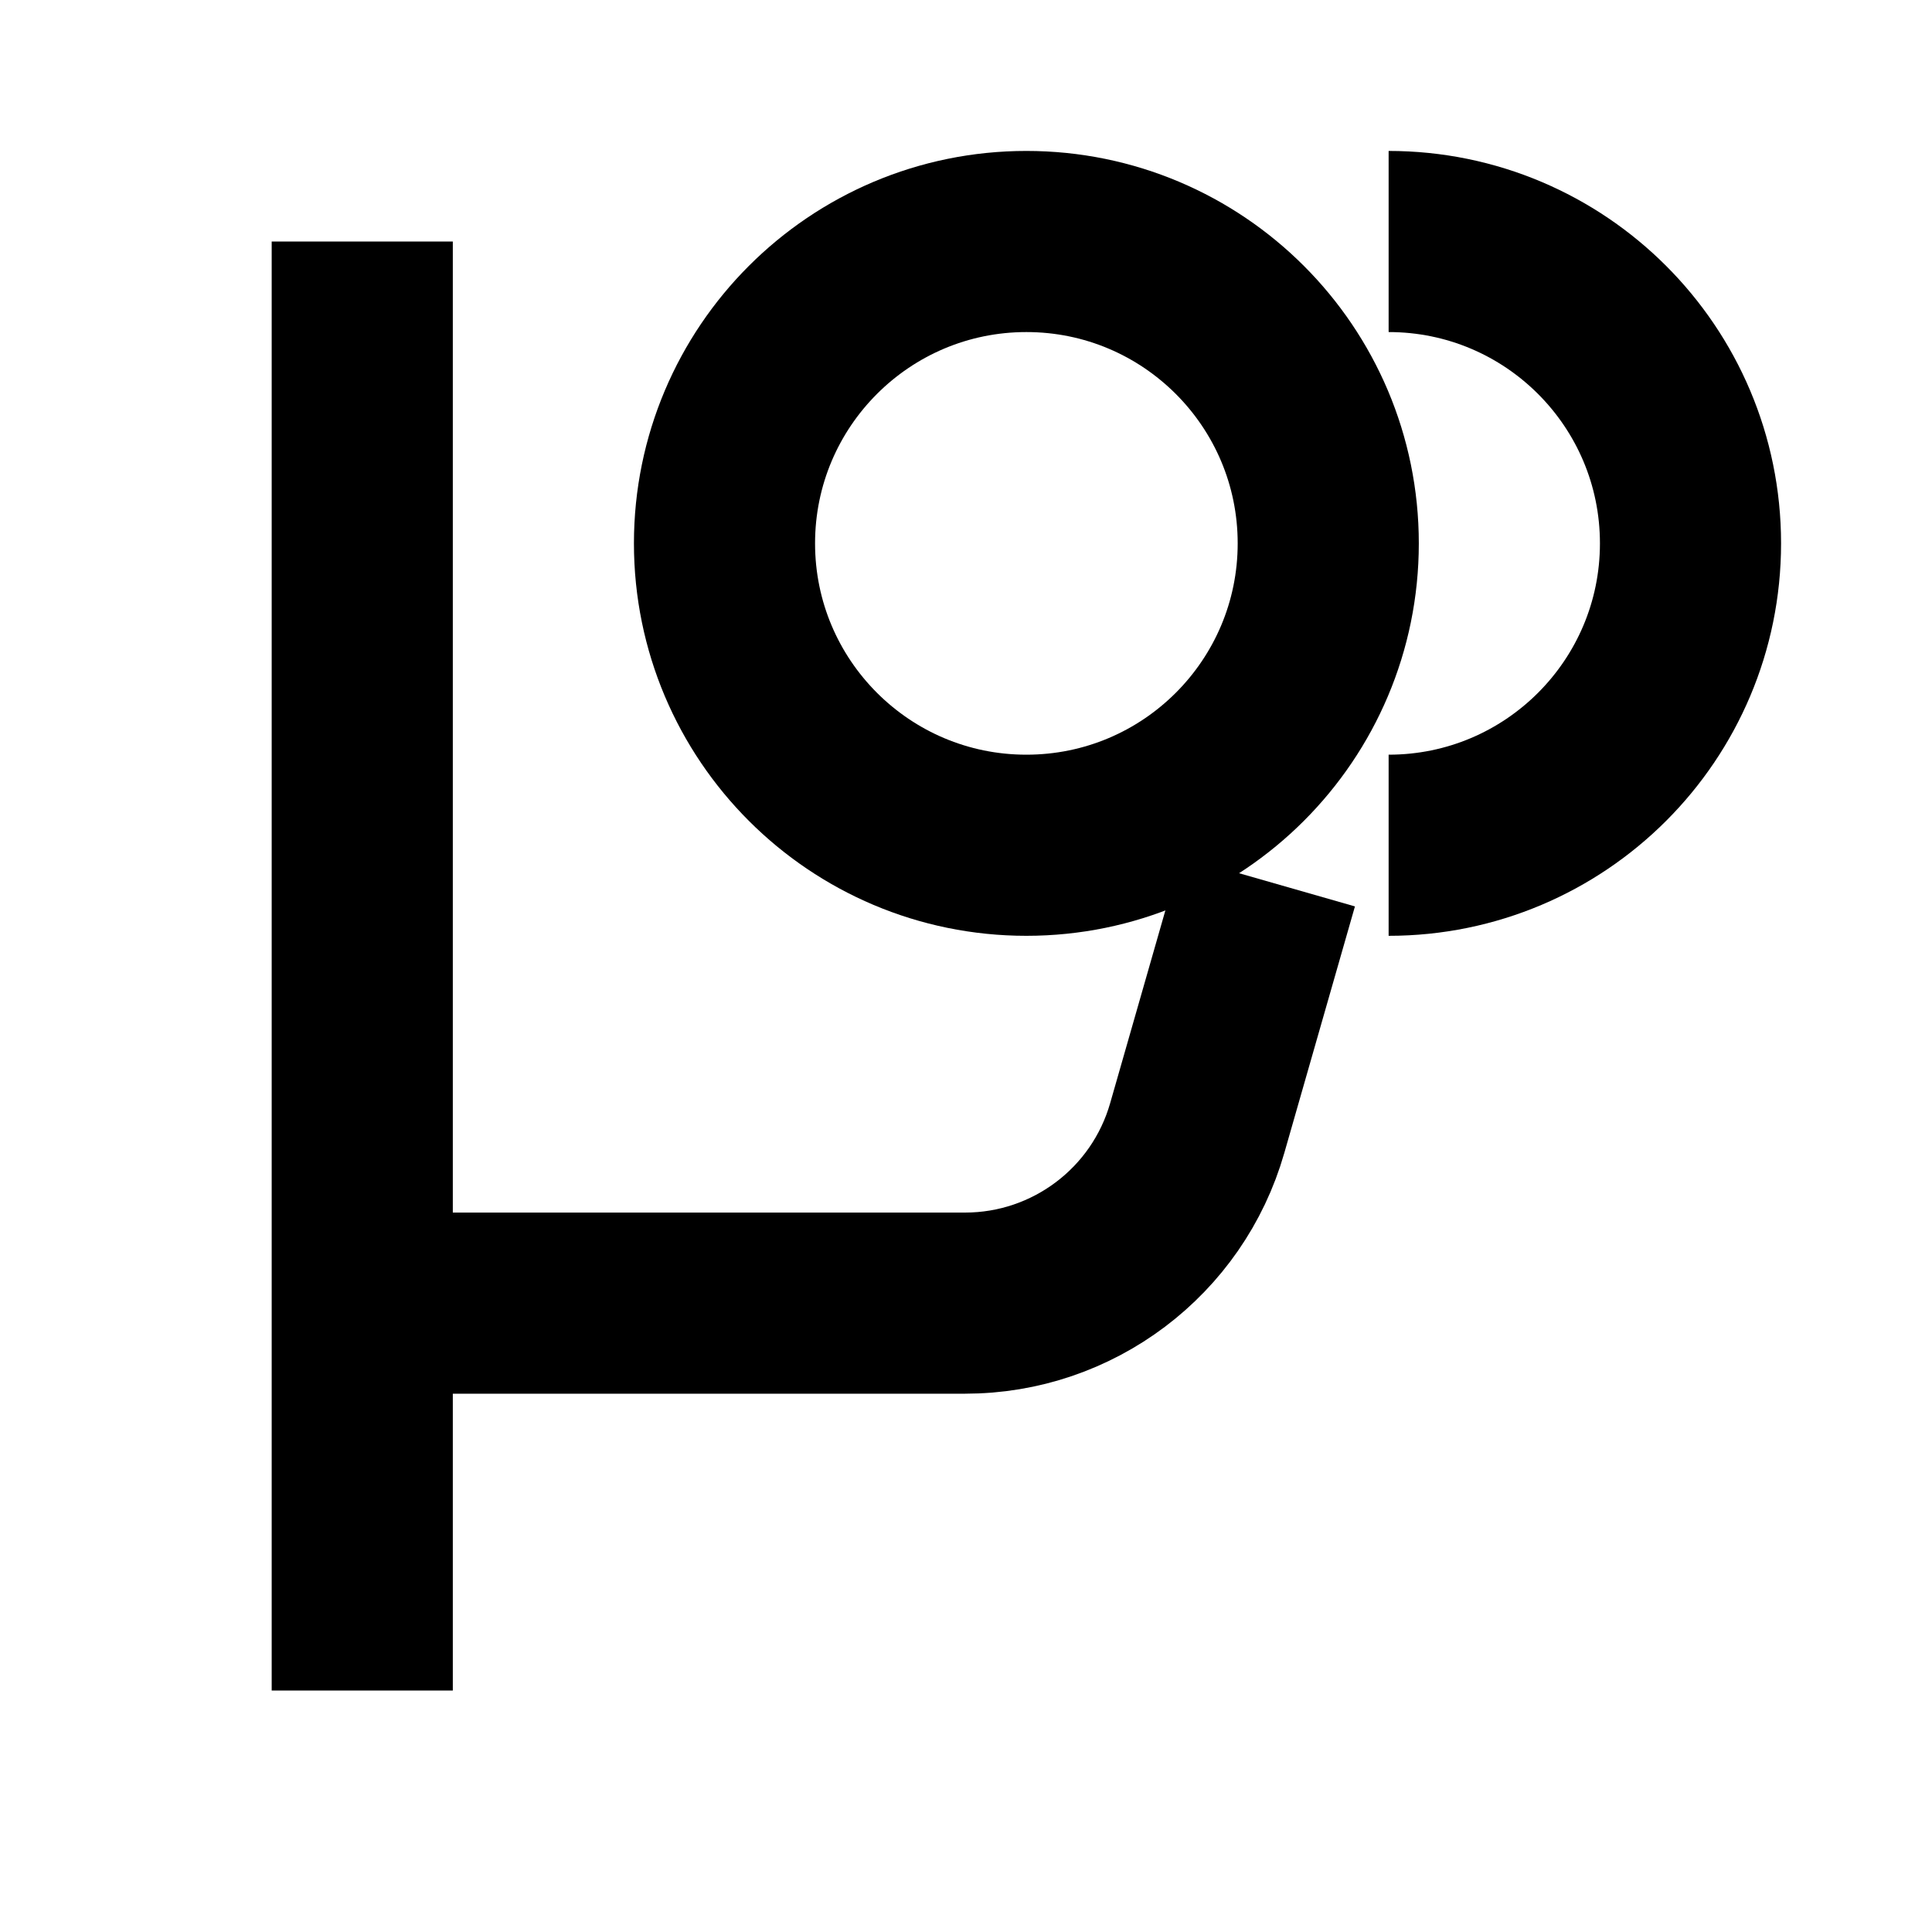
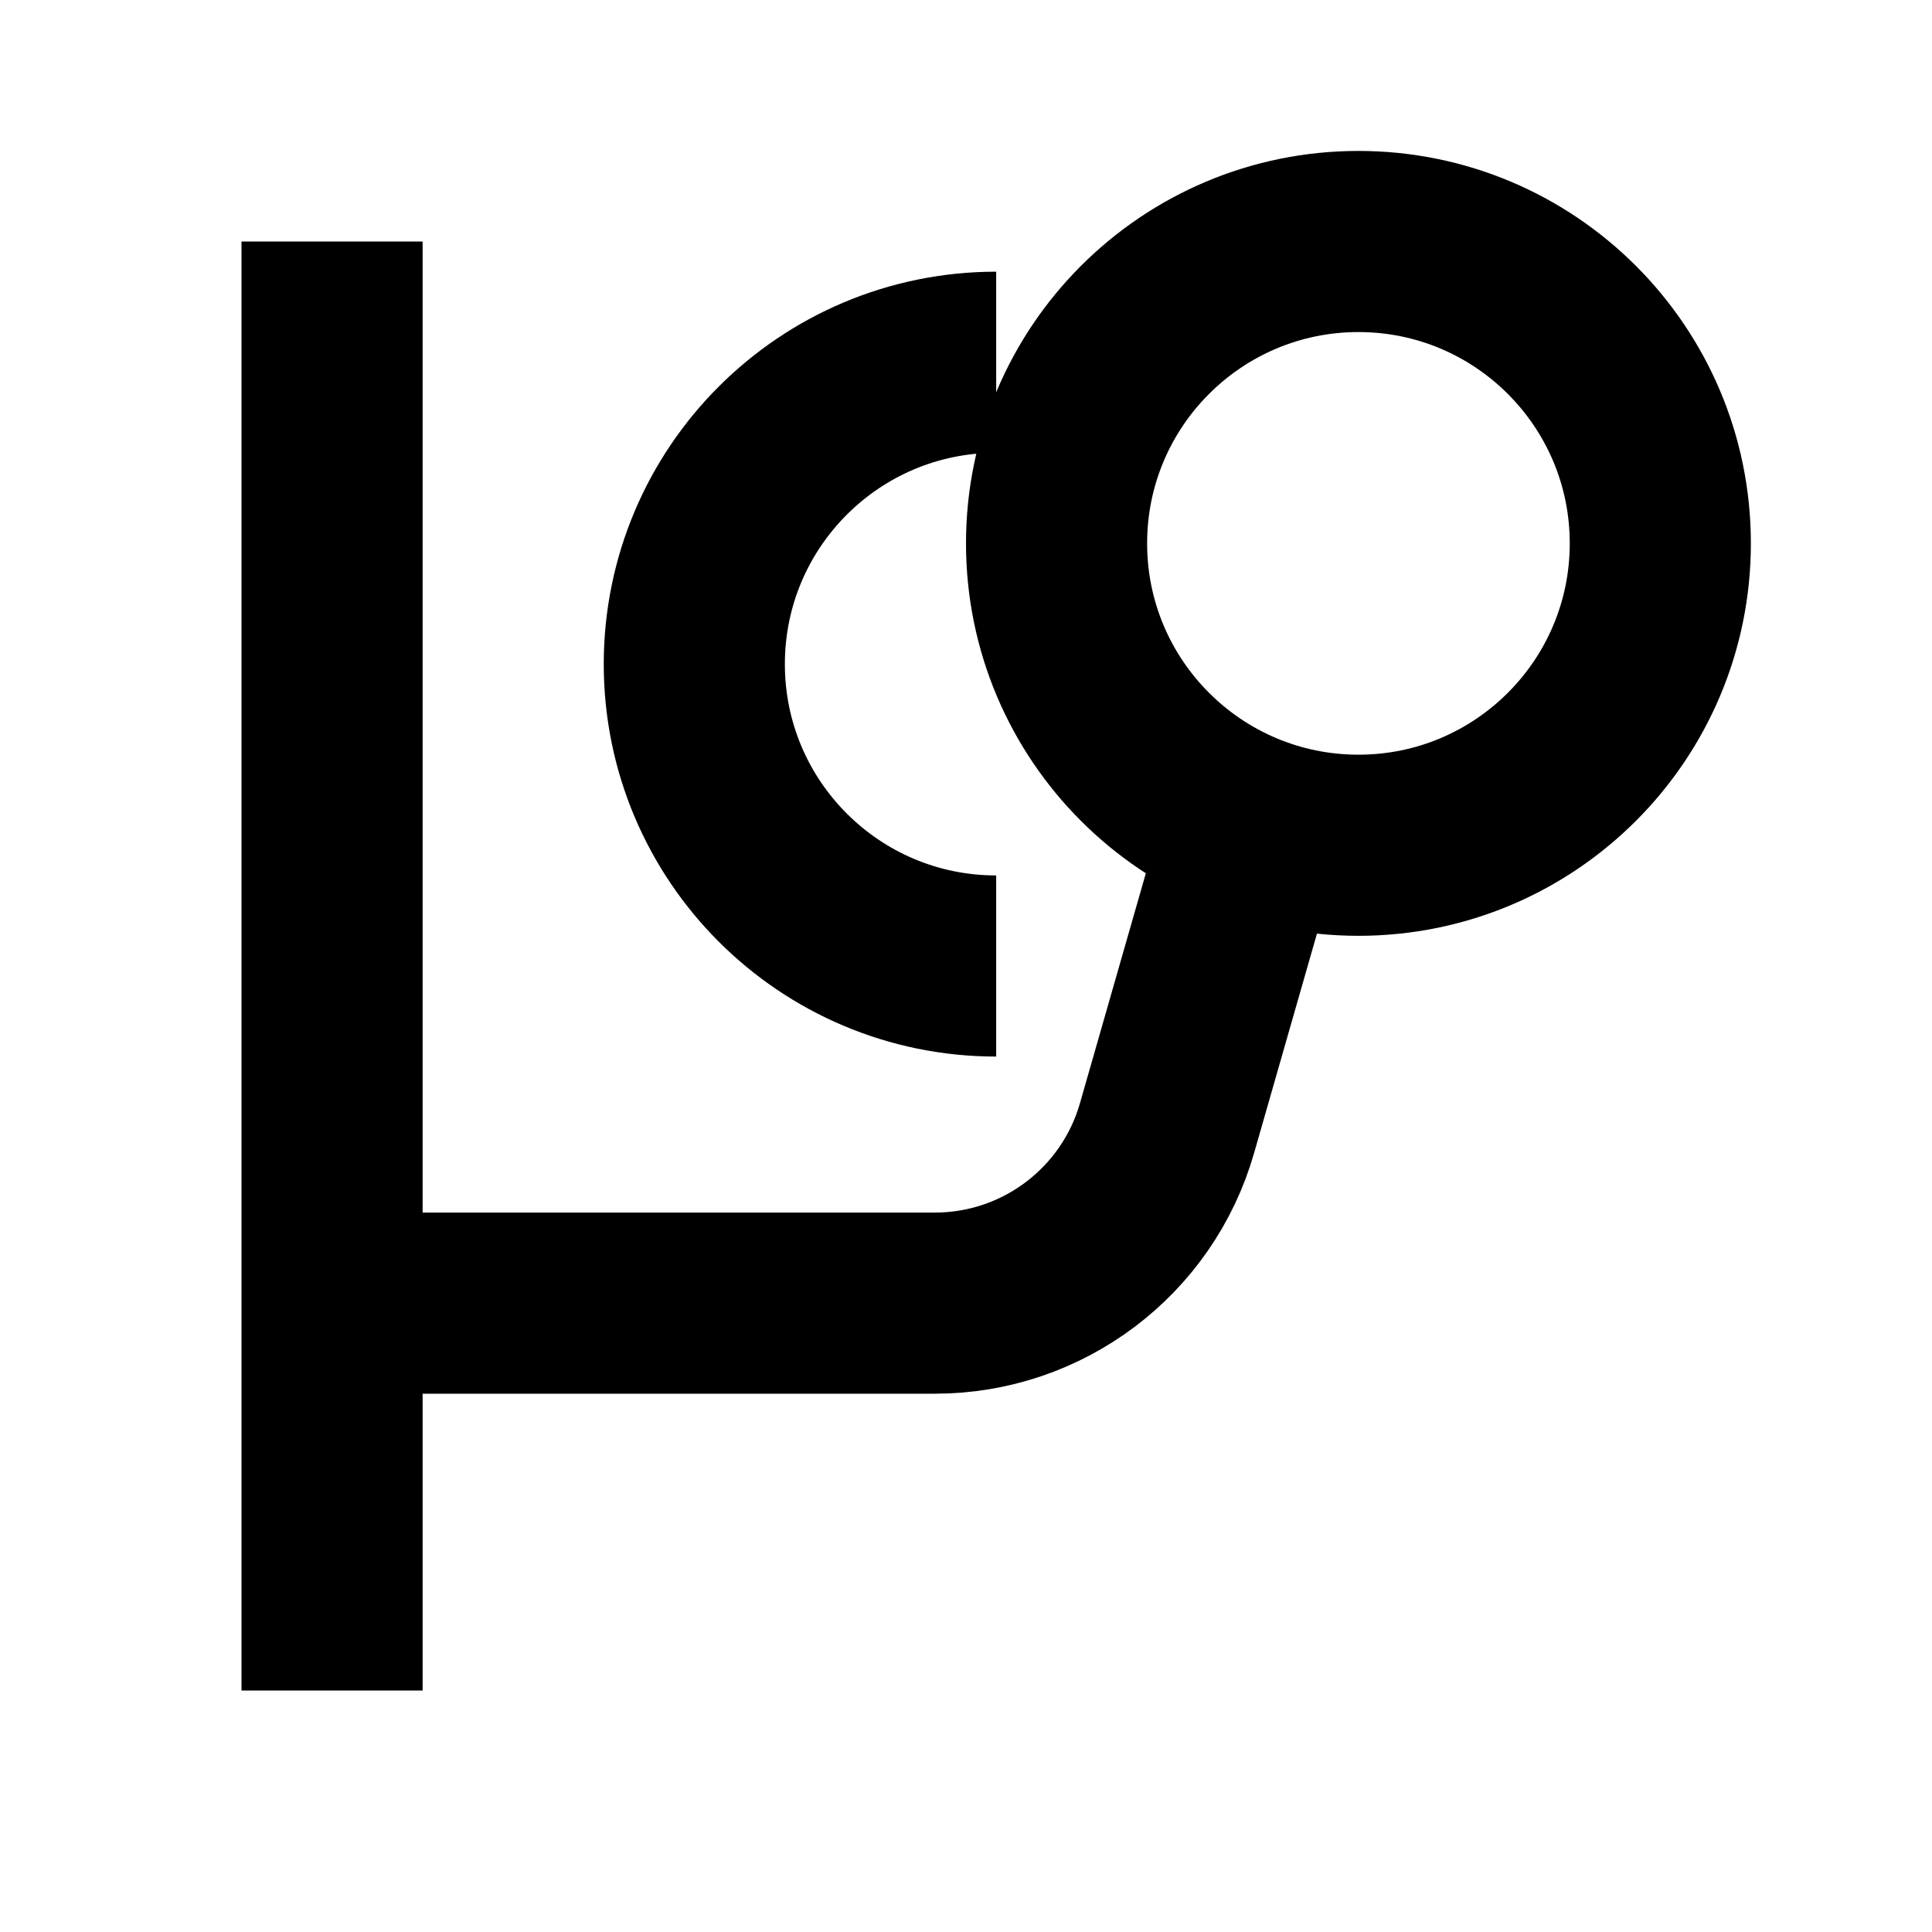
<svg xmlns="http://www.w3.org/2000/svg" fill="none" viewBox="0 0 16 16" width="100%" height="100%">
-   <path stroke="currentColor" stroke-width="1.5" d="m10.5 7.3-.585 2.042a2 2 0 0 1-1.923 1.45H3M3 2v12" vector-effect="non-scaling-stroke" />
-   <circle cx="8.5" cy="4.5" r="2.5" stroke="currentColor" stroke-width="1.5" vector-effect="non-scaling-stroke" />
-   <path stroke="currentColor" stroke-width="1.5" d="M11.5 7a2.5 2.5 0 0 0 0-5" vector-effect="non-scaling-stroke" />
+   <path stroke="currentColor" stroke-width="1.5" d="m10.25 7.3-.585 2.042a2 2 0 0 1-1.923 1.45H2.75M2.75 2v12" vector-effect="non-scaling-stroke" />
+   <circle cx="2.5" cy="2.5" r="2.5" stroke="currentColor" stroke-width="1.5" transform="matrix(-1 0 0 1 13.75 2)" vector-effect="non-scaling-stroke" />
+   <path stroke="currentColor" stroke-width="1.5" d="M8.25 8a2.5 2.5 0 0 1 0-5" vector-effect="non-scaling-stroke" />
</svg>
